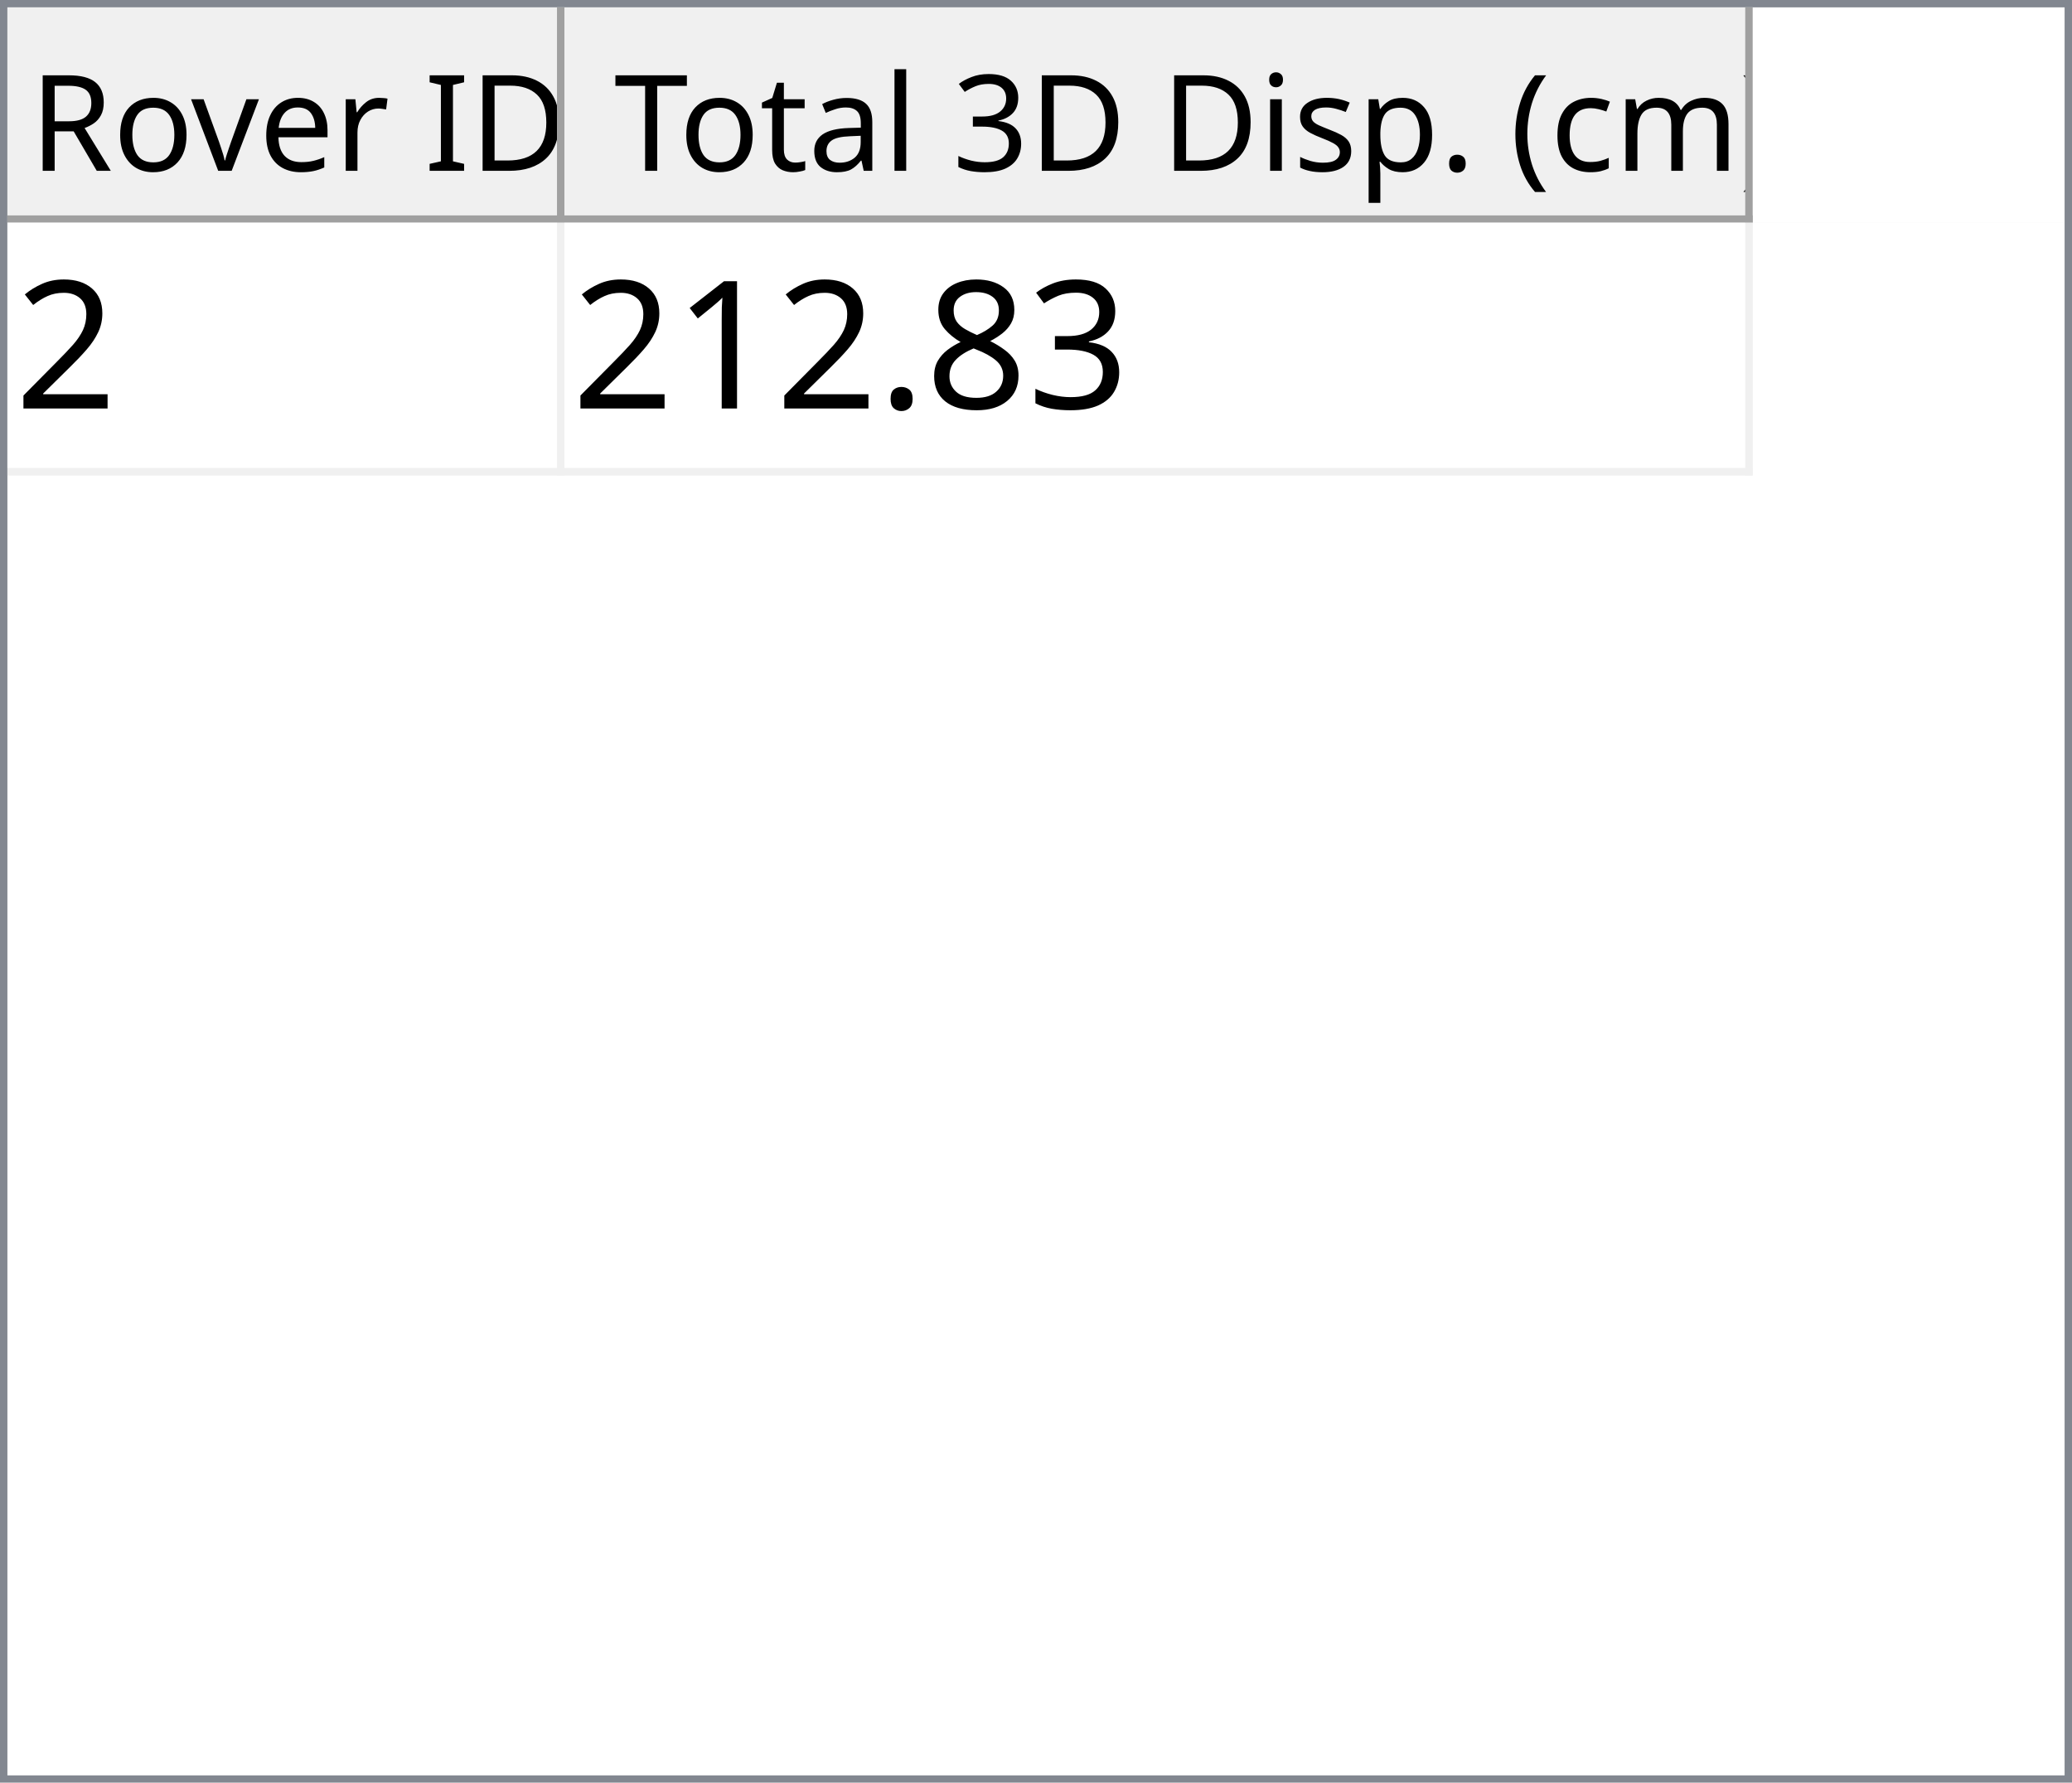
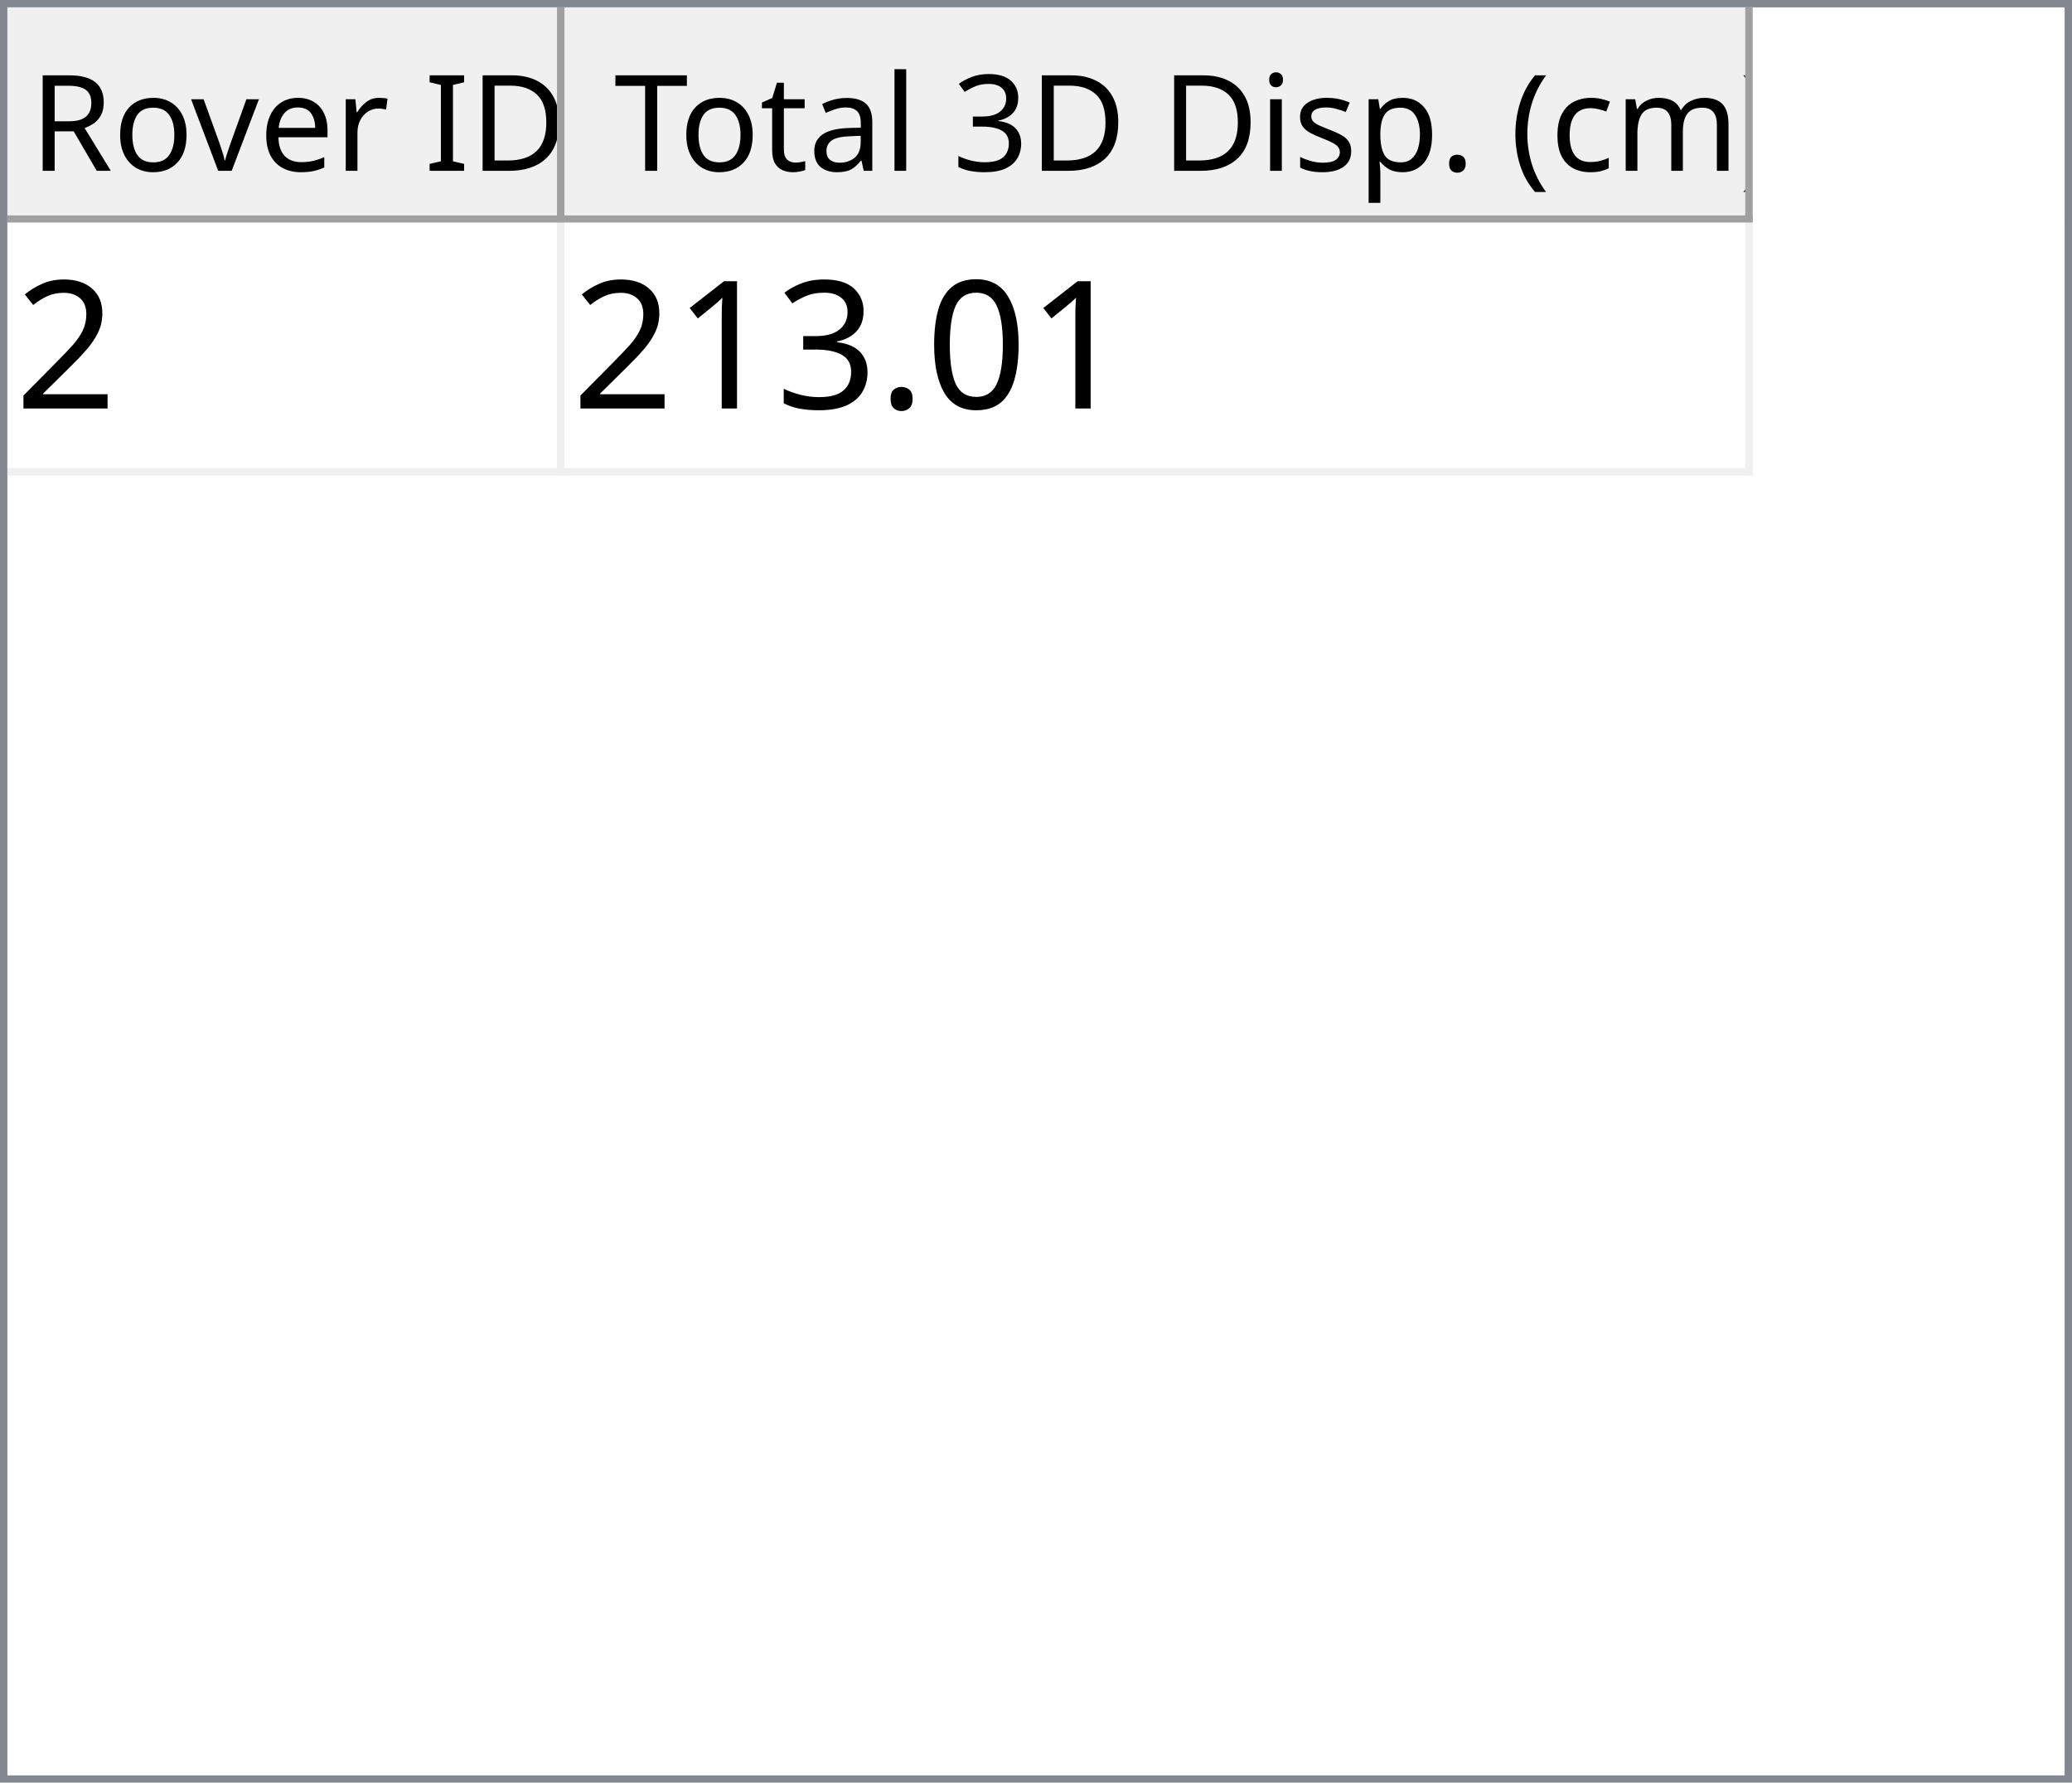
<svg xmlns="http://www.w3.org/2000/svg" style="fill-opacity:1; color-rendering:auto; color-interpolation:auto; text-rendering:auto; stroke:black; stroke-linecap:square; stroke-miterlimit:10; shape-rendering:auto; stroke-opacity:1; fill:black; stroke-dasharray:none; font-weight:normal; stroke-width:1; font-family:'Dialog'; font-style:normal; stroke-linejoin:miter; font-size:12px; stroke-dashoffset:0; image-rendering:auto;" width="279" height="240">
  <defs id="genericDefs" />
  <g>
    <defs id="defs1">
      <clipPath clipPathUnits="userSpaceOnUse" id="clipPath1">
        <path d="M0 0 L279 0 L279 240 L0 240 L0 0 Z" />
      </clipPath>
      <clipPath clipPathUnits="userSpaceOnUse" id="clipPath2">
        <path d="M0 0 L0 240 L279 240 L279 0 Z" />
      </clipPath>
      <clipPath clipPathUnits="userSpaceOnUse" id="clipPath3">
        <path d="M0 0 L0 29 L277 29 L277 0 Z" />
      </clipPath>
      <clipPath clipPathUnits="userSpaceOnUse" id="clipPath4">
        <path d="M0 0 L0 29 L75 29 L75 0 Z" />
      </clipPath>
      <clipPath clipPathUnits="userSpaceOnUse" id="clipPath5">
        <path d="M1 1 L1 28 L74 28 L74 1 Z" />
      </clipPath>
      <clipPath clipPathUnits="userSpaceOnUse" id="clipPath6">
        <path d="M0 0 L0 27 L73 27 L73 0 Z" />
      </clipPath>
      <clipPath clipPathUnits="userSpaceOnUse" id="clipPath7">
        <path d="M-0.5 -0.5 L-0.5 28.5 L74.5 28.5 L74.5 -0.5 Z" />
      </clipPath>
      <clipPath clipPathUnits="userSpaceOnUse" id="clipPath8">
        <path d="M0 0 L0 29 L160 29 L160 0 Z" />
      </clipPath>
      <clipPath clipPathUnits="userSpaceOnUse" id="clipPath9">
        <path d="M1 1 L1 28 L159 28 L159 1 Z" />
      </clipPath>
      <clipPath clipPathUnits="userSpaceOnUse" id="clipPath10">
        <path d="M0 0 L0 27 L158 27 L158 0 Z" />
      </clipPath>
      <clipPath clipPathUnits="userSpaceOnUse" id="clipPath11">
        <path d="M-0.5 -0.5 L-0.5 28.5 L159.5 28.5 L159.5 -0.5 Z" />
      </clipPath>
      <clipPath clipPathUnits="userSpaceOnUse" id="clipPath12">
        <path d="M0 0 L0 209 L277 209 L277 0 Z" />
      </clipPath>
      <clipPath clipPathUnits="userSpaceOnUse" id="clipPath13">
        <path d="M0 0 L0 34 L235 34 L235 0 Z" />
      </clipPath>
      <clipPath clipPathUnits="userSpaceOnUse" id="clipPath14">
        <path d="M-0.5 -0.5 L-0.5 33.5 L234.5 33.5 L234.5 -0.5 Z" />
      </clipPath>
      <clipPath clipPathUnits="userSpaceOnUse" id="clipPath15">
        <path d="M0 0 L0 33 L74 33 L74 0 Z" />
      </clipPath>
      <clipPath clipPathUnits="userSpaceOnUse" id="clipPath16">
        <path d="M0 0 L0 33 L159 33 L159 0 Z" />
      </clipPath>
      <font horiz-adv-x="64.551" id="font1">
        <font-face ascent="107.91" descent="25.098" units-per-em="100" style="font-style:normal; font-family:Segoe UI; font-weight:normal;" />
        <missing-glyph horiz-adv-x="64.551" d="M8.109 0 L8.109 68.266 L56.453 68.266 L56.453 0 L8.109 0 ZM15.328 7.234 L49.219 7.234 L49.219 61.031 L15.328 61.031 L15.328 7.234 Z" />
        <glyph unicode="D" horiz-adv-x="70.117" d="M9.188 0 L9.188 70.016 L28.516 70.016 Q65.531 70.016 65.531 35.891 Q65.531 19.672 55.25 9.836 Q44.969 0 27.734 0 L9.188 0 ZM17.391 62.594 L17.391 7.422 L27.828 7.422 Q41.609 7.422 49.273 14.797 Q56.938 22.172 56.938 35.688 Q56.938 62.594 28.328 62.594 L17.391 62.594 Z" />
        <glyph unicode="I" horiz-adv-x="26.611" d="M17.391 0 L9.188 0 L9.188 70.016 L17.391 70.016 L17.391 0 Z" />
        <glyph unicode=" " horiz-adv-x="27.393" d="" />
        <glyph unicode="r" horiz-adv-x="34.766" d="M34.188 41.891 Q32.078 43.5 28.125 43.5 Q23 43.5 19.555 38.672 Q16.109 33.844 16.109 25.484 L16.109 0 L8.109 0 L8.109 50 L16.109 50 L16.109 39.703 L16.312 39.703 Q18.016 44.969 21.531 47.922 Q25.047 50.875 29.391 50.875 Q32.516 50.875 34.188 50.203 L34.188 41.891 Z" />
        <glyph unicode="e" horiz-adv-x="52.295" d="M48.297 23 L12.984 23 Q13.188 14.656 17.484 10.109 Q21.781 5.562 29.297 5.562 Q37.75 5.562 44.828 11.141 L44.828 3.609 Q38.234 -1.172 27.391 -1.172 Q16.797 -1.172 10.742 5.641 Q4.688 12.453 4.688 24.812 Q4.688 36.469 11.305 43.82 Q17.922 51.172 27.734 51.172 Q37.547 51.172 42.922 44.828 Q48.297 38.484 48.297 27.203 L48.297 23 ZM40.094 29.781 Q40.047 36.719 36.75 40.578 Q33.453 44.438 27.594 44.438 Q21.922 44.438 17.969 40.383 Q14.016 36.328 13.094 29.781 L40.094 29.781 Z" />
        <glyph unicode="v" horiz-adv-x="47.9" d="M47.406 50 L27.484 0 L19.625 0 L0.688 50 L9.469 50 L22.172 13.672 Q23.578 9.672 23.922 6.688 L24.125 6.688 Q24.609 10.453 25.688 13.484 L38.969 50 L47.406 50 Z" />
        <glyph unicode="o" horiz-adv-x="58.594" d="M29 -1.172 Q17.922 -1.172 11.305 5.836 Q4.688 12.844 4.688 24.422 Q4.688 37.016 11.57 44.094 Q18.453 51.172 30.172 51.172 Q41.359 51.172 47.633 44.289 Q53.906 37.406 53.906 25.203 Q53.906 13.234 47.141 6.031 Q40.375 -1.172 29 -1.172 ZM29.594 44.438 Q21.875 44.438 17.383 39.188 Q12.891 33.938 12.891 24.703 Q12.891 15.828 17.43 10.695 Q21.969 5.562 29.594 5.562 Q37.359 5.562 41.531 10.594 Q45.703 15.625 45.703 24.906 Q45.703 34.281 41.531 39.359 Q37.359 44.438 29.594 44.438 Z" />
        <glyph unicode="R" horiz-adv-x="59.814" d="M59.375 0 L49.609 0 L37.891 19.625 Q36.281 22.359 34.766 24.289 Q33.25 26.219 31.664 27.438 Q30.078 28.656 28.25 29.219 Q26.422 29.781 24.125 29.781 L17.391 29.781 L17.391 0 L9.188 0 L9.188 70.016 L30.078 70.016 Q34.672 70.016 38.555 68.867 Q42.438 67.719 45.289 65.375 Q48.141 63.031 49.758 59.547 Q51.375 56.062 51.375 51.375 Q51.375 47.703 50.273 44.656 Q49.172 41.609 47.148 39.211 Q45.125 36.812 42.266 35.133 Q39.406 33.453 35.844 32.516 L35.844 32.328 Q37.594 31.547 38.891 30.547 Q40.188 29.547 41.359 28.18 Q42.531 26.812 43.68 25.078 Q44.828 23.344 46.234 21.047 L59.375 0 ZM17.391 62.594 L17.391 37.203 L28.516 37.203 Q31.594 37.203 34.203 38.133 Q36.812 39.062 38.719 40.797 Q40.625 42.531 41.703 45.047 Q42.781 47.562 42.781 50.688 Q42.781 56.297 39.141 59.445 Q35.5 62.594 28.609 62.594 L17.391 62.594 Z" />
        <glyph unicode=")" horiz-adv-x="30.176" d="M8.297 -15.922 L1.172 -15.922 Q16.406 2.344 16.406 26.812 Q16.406 51.469 1.078 70.016 L8.297 70.016 Q23.531 52.156 23.531 26.703 Q23.531 1.375 8.297 -15.922 Z" />
        <glyph unicode="m" horiz-adv-x="86.133" d="M79.109 0 L71.094 0 L71.094 28.719 Q71.094 37.016 68.531 40.727 Q65.969 44.438 59.906 44.438 Q54.781 44.438 51.195 39.75 Q47.609 35.062 47.609 28.516 L47.609 0 L39.594 0 L39.594 29.688 Q39.594 44.438 28.219 44.438 Q22.953 44.438 19.531 40.016 Q16.109 35.594 16.109 28.516 L16.109 0 L8.109 0 L8.109 50 L16.109 50 L16.109 42.094 L16.312 42.094 Q21.625 51.172 31.844 51.172 Q36.969 51.172 40.773 48.312 Q44.578 45.453 46 40.828 Q51.562 51.172 62.594 51.172 Q79.109 51.172 79.109 30.812 L79.109 0 Z" />
        <glyph unicode="c" horiz-adv-x="46.191" d="M42.188 2.297 Q36.422 -1.172 28.516 -1.172 Q17.828 -1.172 11.258 5.789 Q4.688 12.75 4.688 23.828 Q4.688 36.188 11.766 43.68 Q18.844 51.172 30.672 51.172 Q37.25 51.172 42.281 48.734 L42.281 40.531 Q36.719 44.438 30.375 44.438 Q22.703 44.438 17.797 38.945 Q12.891 33.453 12.891 24.516 Q12.891 15.719 17.508 10.641 Q22.125 5.562 29.891 5.562 Q36.422 5.562 42.188 9.906 L42.188 2.297 Z" />
        <glyph unicode="(" horiz-adv-x="30.176" d="M29.109 -15.922 L21.969 -15.922 Q6.844 1.375 6.844 26.703 Q6.844 52.156 21.969 70.016 L29.203 70.016 Q13.875 51.469 13.875 26.812 Q13.875 2.344 29.109 -15.922 Z" />
        <glyph unicode="." horiz-adv-x="21.68" d="M10.891 -1.078 Q8.641 -1.078 7.055 0.539 Q5.469 2.156 5.469 4.391 Q5.469 6.641 7.055 8.273 Q8.641 9.906 10.891 9.906 Q13.188 9.906 14.797 8.273 Q16.406 6.641 16.406 4.391 Q16.406 2.156 14.797 0.539 Q13.188 -1.078 10.891 -1.078 Z" />
        <glyph unicode="p" horiz-adv-x="58.789" d="M16.312 7.234 L16.109 7.234 L16.109 -23 L8.109 -23 L8.109 50 L16.109 50 L16.109 41.219 L16.312 41.219 Q22.219 51.172 33.594 51.172 Q43.266 51.172 48.688 44.461 Q54.109 37.75 54.109 26.469 Q54.109 13.922 48 6.375 Q41.891 -1.172 31.297 -1.172 Q21.578 -1.172 16.312 7.234 ZM16.109 27.391 L16.109 20.406 Q16.109 14.203 20.141 9.883 Q24.172 5.562 30.375 5.562 Q37.641 5.562 41.773 11.133 Q45.906 16.703 45.906 26.609 Q45.906 34.969 42.047 39.703 Q38.188 44.438 31.594 44.438 Q24.609 44.438 20.359 39.578 Q16.109 34.719 16.109 27.391 Z" />
        <glyph unicode="s" horiz-adv-x="42.432" d="M5.078 1.812 L5.078 10.406 Q11.625 5.562 19.484 5.562 Q30.031 5.562 30.031 12.594 Q30.031 14.594 29.125 15.992 Q28.219 17.391 26.68 18.461 Q25.141 19.531 23.07 20.383 Q21 21.234 18.609 22.172 Q15.281 23.484 12.766 24.828 Q10.25 26.172 8.57 27.859 Q6.891 29.547 6.031 31.695 Q5.172 33.844 5.172 36.719 Q5.172 40.234 6.789 42.945 Q8.406 45.656 11.086 47.484 Q13.766 49.312 17.211 50.242 Q20.656 51.172 24.312 51.172 Q30.812 51.172 35.938 48.922 L35.938 40.828 Q30.422 44.438 23.25 44.438 Q21 44.438 19.195 43.922 Q17.391 43.406 16.094 42.477 Q14.797 41.547 14.086 40.258 Q13.375 38.969 13.375 37.406 Q13.375 35.453 14.086 34.133 Q14.797 32.812 16.164 31.789 Q17.531 30.766 19.484 29.938 Q21.438 29.109 23.922 28.125 Q27.25 26.859 29.883 25.516 Q32.516 24.172 34.375 22.484 Q36.234 20.797 37.234 18.602 Q38.234 16.406 38.234 13.375 Q38.234 9.672 36.602 6.938 Q34.969 4.203 32.234 2.398 Q29.5 0.594 25.93 -0.289 Q22.359 -1.172 18.453 -1.172 Q10.75 -1.172 5.078 1.812 Z" />
        <glyph unicode="i" horiz-adv-x="24.219" d="M12.203 62.703 Q10.062 62.703 8.547 64.164 Q7.031 65.625 7.031 67.875 Q7.031 70.125 8.547 71.609 Q10.062 73.094 12.203 73.094 Q14.406 73.094 15.945 71.609 Q17.484 70.125 17.484 67.875 Q17.484 65.719 15.945 64.211 Q14.406 62.703 12.203 62.703 ZM16.109 0 L8.109 0 L8.109 50 L16.109 50 L16.109 0 Z" />
        <glyph unicode="3" horiz-adv-x="53.906" d="M46.531 19.828 Q46.531 15.094 44.75 11.211 Q42.969 7.328 39.719 4.57 Q36.469 1.812 31.93 0.297 Q27.391 -1.219 21.922 -1.219 Q11.922 -1.219 6 2.594 L6 11.188 Q13.094 5.609 22.219 5.609 Q25.875 5.609 28.828 6.539 Q31.781 7.469 33.906 9.227 Q36.031 10.984 37.18 13.477 Q38.328 15.969 38.328 19.094 Q38.328 32.812 18.797 32.812 L12.984 32.812 L12.984 39.594 L18.5 39.594 Q35.797 39.594 35.797 52.484 Q35.797 64.406 22.609 64.406 Q15.188 64.406 8.688 59.422 L8.688 67.188 Q15.375 71.188 24.609 71.188 Q29 71.188 32.57 69.969 Q36.141 68.75 38.68 66.555 Q41.219 64.359 42.609 61.281 Q44 58.203 44 54.5 Q44 40.672 30.031 36.719 L30.031 36.531 Q33.594 36.141 36.625 34.797 Q39.656 33.453 41.852 31.305 Q44.047 29.156 45.289 26.25 Q46.531 23.344 46.531 19.828 Z" />
        <glyph unicode="l" horiz-adv-x="24.219" d="M16.109 0 L8.109 0 L8.109 74.031 L16.109 74.031 L16.109 0 Z" />
        <glyph unicode="a" horiz-adv-x="50.879" d="M43.891 0 L35.891 0 L35.891 7.812 L35.688 7.812 Q30.469 -1.172 20.312 -1.172 Q12.844 -1.172 8.617 2.781 Q4.391 6.734 4.391 13.281 Q4.391 27.297 20.906 29.594 L35.891 31.688 Q35.891 44.438 25.594 44.438 Q16.547 44.438 9.281 38.281 L9.281 46.484 Q16.656 51.172 26.266 51.172 Q43.891 51.172 43.891 32.516 L43.891 0 ZM35.891 25.297 L23.828 23.641 Q18.266 22.859 15.43 20.875 Q12.594 18.891 12.594 13.875 Q12.594 10.203 15.211 7.883 Q17.828 5.562 22.172 5.562 Q28.125 5.562 32.008 9.742 Q35.891 13.922 35.891 20.312 L35.891 25.297 Z" />
        <glyph unicode="t" horiz-adv-x="33.887" d="M31.297 0.484 Q28.469 -1.078 23.828 -1.078 Q10.688 -1.078 10.688 13.578 L10.688 43.172 L2.094 43.172 L2.094 50 L10.688 50 L10.688 62.203 L18.703 64.797 L18.703 50 L31.297 50 L31.297 43.172 L18.703 43.172 L18.703 14.984 Q18.703 9.969 20.414 7.82 Q22.125 5.672 26.078 5.672 Q29.109 5.672 31.297 7.328 L31.297 0.484 Z" />
        <glyph unicode="T" horiz-adv-x="52.393" d="M50.594 62.594 L30.375 62.594 L30.375 0 L22.172 0 L22.172 62.594 L2 62.594 L2 70.016 L50.594 70.016 L50.594 62.594 Z" />
      </font>
      <font horiz-adv-x="75.0" id="font2">
        <font-face ascent="100.537" descent="21.973" units-per-em="100" style="font-style:normal; font-family:sans-serif; font-weight:normal;" />
        <missing-glyph horiz-adv-x="75.0" d="M12.5 0 L12.5 62.5 L62.5 62.5 L62.5 0 L12.5 0 ZM14.062 1.562 L60.938 1.562 L60.938 60.938 L14.062 60.938 L14.062 1.562 Z" />
        <glyph unicode="2" horiz-adv-x="55.615" d="M50.344 8.453 L50.344 0 L3.031 0 Q2.938 3.172 4.047 6.109 Q5.859 10.938 9.836 15.625 Q13.812 20.312 21.344 26.469 Q33.016 36.031 37.117 41.625 Q41.219 47.219 41.219 52.203 Q41.219 57.422 37.477 61.008 Q33.734 64.594 27.734 64.594 Q21.391 64.594 17.578 60.789 Q13.766 56.984 13.719 50.25 L4.688 51.172 Q5.609 61.281 11.664 66.578 Q17.719 71.875 27.938 71.875 Q38.234 71.875 44.242 66.164 Q50.25 60.453 50.25 52 Q50.25 47.703 48.492 43.555 Q46.734 39.406 42.656 34.812 Q38.578 30.219 29.109 22.219 Q21.188 15.578 18.945 13.211 Q16.703 10.844 15.234 8.453 L50.344 8.453 Z" />
+         <glyph unicode="0" horiz-adv-x="55.615" d="M4.156 35.297 Q4.156 48 6.766 55.742 Q9.375 63.484 14.523 67.68 Q19.672 71.875 27.484 71.875 Q33.25 71.875 37.594 69.555 Q41.938 67.234 44.773 62.867 Q47.609 58.5 49.219 52.227 Q50.828 45.953 50.828 35.297 Q50.828 22.703 48.242 14.969 Q45.656 7.234 40.508 3.008 Q35.359 -1.219 27.484 -1.219 Q17.141 -1.219 11.234 6.203 Q4.156 15.141 4.156 35.297 ZM13.188 35.297 Q13.188 17.672 17.312 11.836 Q21.438 6 27.484 6 Q33.547 6 37.672 11.859 Q41.797 17.719 41.797 35.297 Q41.797 52.984 37.672 58.789 Q33.547 64.594 27.391 64.594 Q21.344 64.594 17.719 59.469 Q13.188 52.938 13.188 35.297 Z" />
+         <glyph unicode="." horiz-adv-x="27.783" d="M9.078 0 L9.078 10.016 L19.094 10.016 L19.094 0 L9.078 0 Z" />
        <glyph unicode="3" horiz-adv-x="55.615" d="M4.203 18.891 L12.984 20.062 Q14.5 12.594 18.141 9.297 Q21.781 6 27 6 Q33.203 6 37.477 10.297 Q41.75 14.594 41.75 20.953 Q41.75 27 37.797 30.93 Q33.844 34.859 27.734 34.859 Q25.25 34.859 21.531 33.891 L22.516 41.609 Q23.391 41.5 23.922 41.5 Q29.547 41.5 34.039 44.43 Q38.531 47.359 38.531 53.469 Q38.531 58.297 35.258 61.477 Q31.984 64.656 26.812 64.656 Q21.688 64.656 18.266 61.43 Q14.844 58.203 13.875 51.766 L5.078 53.328 Q6.688 62.156 12.398 67.016 Q18.109 71.875 26.609 71.875 Q32.469 71.875 37.398 69.359 Q42.328 66.844 44.945 62.5 Q47.562 58.156 47.562 53.266 Q47.562 48.641 45.07 44.828 Q42.578 41.016 37.703 38.766 Q44.047 37.312 47.562 32.695 Q51.078 28.078 51.078 21.141 Q51.078 11.766 44.242 5.25 Q37.406 -1.266 26.953 -1.266 Q17.531 -1.266 11.305 4.352 Q5.078 9.969 4.203 18.891 Z" />
-         <glyph unicode="8" horiz-adv-x="55.615" d="M17.672 38.812 Q12.203 40.828 9.57 44.539 Q6.938 48.25 6.938 53.422 Q6.938 61.234 12.555 66.555 Q18.172 71.875 27.484 71.875 Q36.859 71.875 42.578 66.43 Q48.297 60.984 48.297 53.172 Q48.297 48.188 45.68 44.508 Q43.062 40.828 37.75 38.812 Q44.344 36.672 47.781 31.883 Q51.219 27.094 51.219 20.453 Q51.219 11.281 44.727 5.031 Q38.234 -1.219 27.641 -1.219 Q17.047 -1.219 10.547 5.055 Q4.047 11.328 4.047 20.703 Q4.047 27.688 7.594 32.398 Q11.141 37.109 17.672 38.812 ZM15.922 53.719 Q15.922 48.641 19.195 45.414 Q22.469 42.188 27.688 42.188 Q32.766 42.188 36.016 45.383 Q39.266 48.578 39.266 53.219 Q39.266 58.062 35.914 61.359 Q32.562 64.656 27.594 64.656 Q22.562 64.656 19.242 61.43 Q15.922 58.203 15.922 53.719 ZM13.094 20.656 Q13.094 16.891 14.875 13.375 Q16.656 9.859 20.172 7.93 Q23.688 6 27.734 6 Q34.031 6 38.133 10.055 Q42.234 14.109 42.234 20.359 Q42.234 26.703 38.016 30.859 Q33.797 35.016 27.438 35.016 Q21.234 35.016 17.164 30.914 Q13.094 26.812 13.094 20.656 Z" />
-         <glyph unicode="." horiz-adv-x="27.783" d="M9.078 0 L9.078 10.016 L19.094 10.016 L19.094 0 L9.078 0 Z" />
        <glyph unicode="1" horiz-adv-x="55.615" d="M37.25 0 L28.469 0 L28.469 56 Q25.297 52.984 20.141 49.953 Q14.984 46.922 10.891 45.406 L10.891 53.906 Q18.266 57.375 23.781 62.305 Q29.297 67.234 31.594 71.875 L37.25 71.875 L37.25 0 Z" />
      </font>
    </defs>
    <g style="fill:white; stroke:white;">
      <rect x="0" y="0" width="279" style="clip-path:url(#clipPath1); stroke:none;" height="240" />
    </g>
    <g style="fill:white; text-rendering:optimizeSpeed; color-rendering:optimizeSpeed; image-rendering:optimizeSpeed; shape-rendering:crispEdges; stroke:white; color-interpolation:sRGB;">
      <rect x="0" width="279" height="240" y="0" style="stroke:none;" />
      <path style="stroke:none;" d="M0 240 L279 240 L279 0 L0 0 Z" />
    </g>
    <g style="fill:rgb(240,240,240); font-size:18px; font-family:'Segoe UI'; stroke:rgb(240,240,240);">
      <rect x="0" y="0" width="279" style="clip-path:url(#clipPath2); stroke:none;" height="240" />
    </g>
    <g style="fill:rgb(130,135,144); font-size:18px; font-family:'Segoe UI'; stroke:rgb(130,135,144);">
      <path d="M0 0 L279 0 L279 240 L0 240 L0 0 ZM1 1 L278 1 L278 239 L1 239 L1 1 Z" style="fill-rule:evenodd; clip-path:url(#clipPath2); stroke:none;" />
    </g>
    <g style="fill:white; font-size:18px; font-family:'Segoe UI'; stroke:white;" transform="translate(1,1)">
      <rect x="0" y="0" width="277" style="clip-path:url(#clipPath3); stroke:none;" height="29" />
    </g>
    <g style="fill:rgb(240,240,240); font-size:18px; font-family:'Segoe UI'; stroke:rgb(240,240,240);" transform="translate(1,1)">
      <rect x="0" y="0" width="75" style="clip-path:url(#clipPath4); stroke:none;" height="29" />
    </g>
    <g style="font-family:'Segoe UI'; font-size:18px;" transform="translate(2,2)">
      <text x="2" xml:space="preserve" y="21" style="clip-path:url(#clipPath6); stroke:none;">Rover ID</text>
    </g>
    <g transform="translate(1.5,1.5)" style="fill:rgb(160,160,160); font-size:18px; font-family:'Segoe UI'; stroke:rgb(160,160,160); stroke-linejoin:bevel;">
      <line x1="74" x2="74" y1="0" style="fill:none; clip-path:url(#clipPath7);" y2="28" />
    </g>
    <g transform="matrix(1,0,0,1,1,1) translate(0.5,0.5)" style="fill:rgb(160,160,160); font-size:18px; font-family:'Segoe UI'; stroke:rgb(160,160,160); stroke-linejoin:bevel;">
      <line x1="0" x2="74" y1="28" style="fill:none; clip-path:url(#clipPath7);" y2="28" />
    </g>
    <g style="fill:rgb(240,240,240); font-size:18px; font-family:'Segoe UI'; stroke:rgb(240,240,240);" transform="translate(76,1)">
      <rect x="0" y="0" width="160" style="clip-path:url(#clipPath8); stroke:none;" height="29" />
    </g>
    <g style="font-family:'Segoe UI'; font-size:18px;" transform="translate(77,2)">
      <text x="1" xml:space="preserve" y="21" style="clip-path:url(#clipPath10); stroke:none;"> Total 3D Disp. (cm)</text>
    </g>
    <g transform="translate(76.5,1.5)" style="fill:rgb(160,160,160); font-size:18px; font-family:'Segoe UI'; stroke:rgb(160,160,160); stroke-linejoin:bevel;">
      <line x1="159" x2="159" y1="0" style="fill:none; clip-path:url(#clipPath11);" y2="28" />
    </g>
    <g transform="matrix(1,0,0,1,76,1) translate(0.5,0.5)" style="fill:rgb(160,160,160); font-size:18px; font-family:'Segoe UI'; stroke:rgb(160,160,160); stroke-linejoin:bevel;">
      <line x1="0" x2="159" y1="28" style="fill:none; clip-path:url(#clipPath11);" y2="28" />
    </g>
    <g style="fill:white; font-size:18px; font-family:'Segoe UI'; stroke:white;" transform="translate(1,30)">
      <rect x="0" y="0" width="277" style="clip-path:url(#clipPath12); stroke:none;" height="209" />
    </g>
    <g style="fill:rgb(240,240,240); font-size:24px; font-family:sans-serif; stroke:rgb(240,240,240);" transform="translate(1,30)">
      <rect x="0" y="0" width="235" style="clip-path:url(#clipPath13); stroke:none;" height="34" />
      <line transform="translate(0.5,0.5)" x1="0" x2="234" y1="33" style="clip-path:url(#clipPath14); fill:none; stroke-linejoin:bevel;" y2="33" />
    </g>
    <g transform="matrix(1,0,0,1,1,30) translate(0.5,0.5)" style="fill:rgb(240,240,240); font-size:24px; font-family:sans-serif; stroke:rgb(240,240,240); stroke-linejoin:bevel;">
      <line x1="74" x2="74" y1="0" style="fill:none; clip-path:url(#clipPath14);" y2="33" />
    </g>
    <g transform="matrix(1,0,0,1,1,30) translate(0.5,0.5)" style="fill:rgb(240,240,240); font-size:24px; font-family:sans-serif; stroke:rgb(240,240,240); stroke-linejoin:bevel;">
      <line x1="234" x2="234" y1="0" style="fill:none; clip-path:url(#clipPath14);" y2="33" />
    </g>
    <g style="fill:white; font-size:24px; font-family:sans-serif; stroke:white;" transform="matrix(1,0,0,1,1,30)">
      <rect x="0" y="0" width="74" style="clip-path:url(#clipPath15); stroke:none;" height="33" />
      <text x="1" y="25" style="fill:black; clip-path:url(#clipPath15); stroke:none;" xml:space="preserve">2</text>
    </g>
    <g style="fill:white; font-size:24px; font-family:sans-serif; stroke:white;" transform="matrix(1,0,0,1,1,30) translate(75,0)">
      <rect x="0" y="0" width="159" style="clip-path:url(#clipPath16); stroke:none;" height="33" />
-       <text x="1" y="25" style="fill:black; clip-path:url(#clipPath16); stroke:none;" xml:space="preserve">212.83</text>
+       <text x="1" y="25" style="fill:black; clip-path:url(#clipPath16); stroke:none;" xml:space="preserve">213.01</text>
    </g>
  </g>
</svg>
